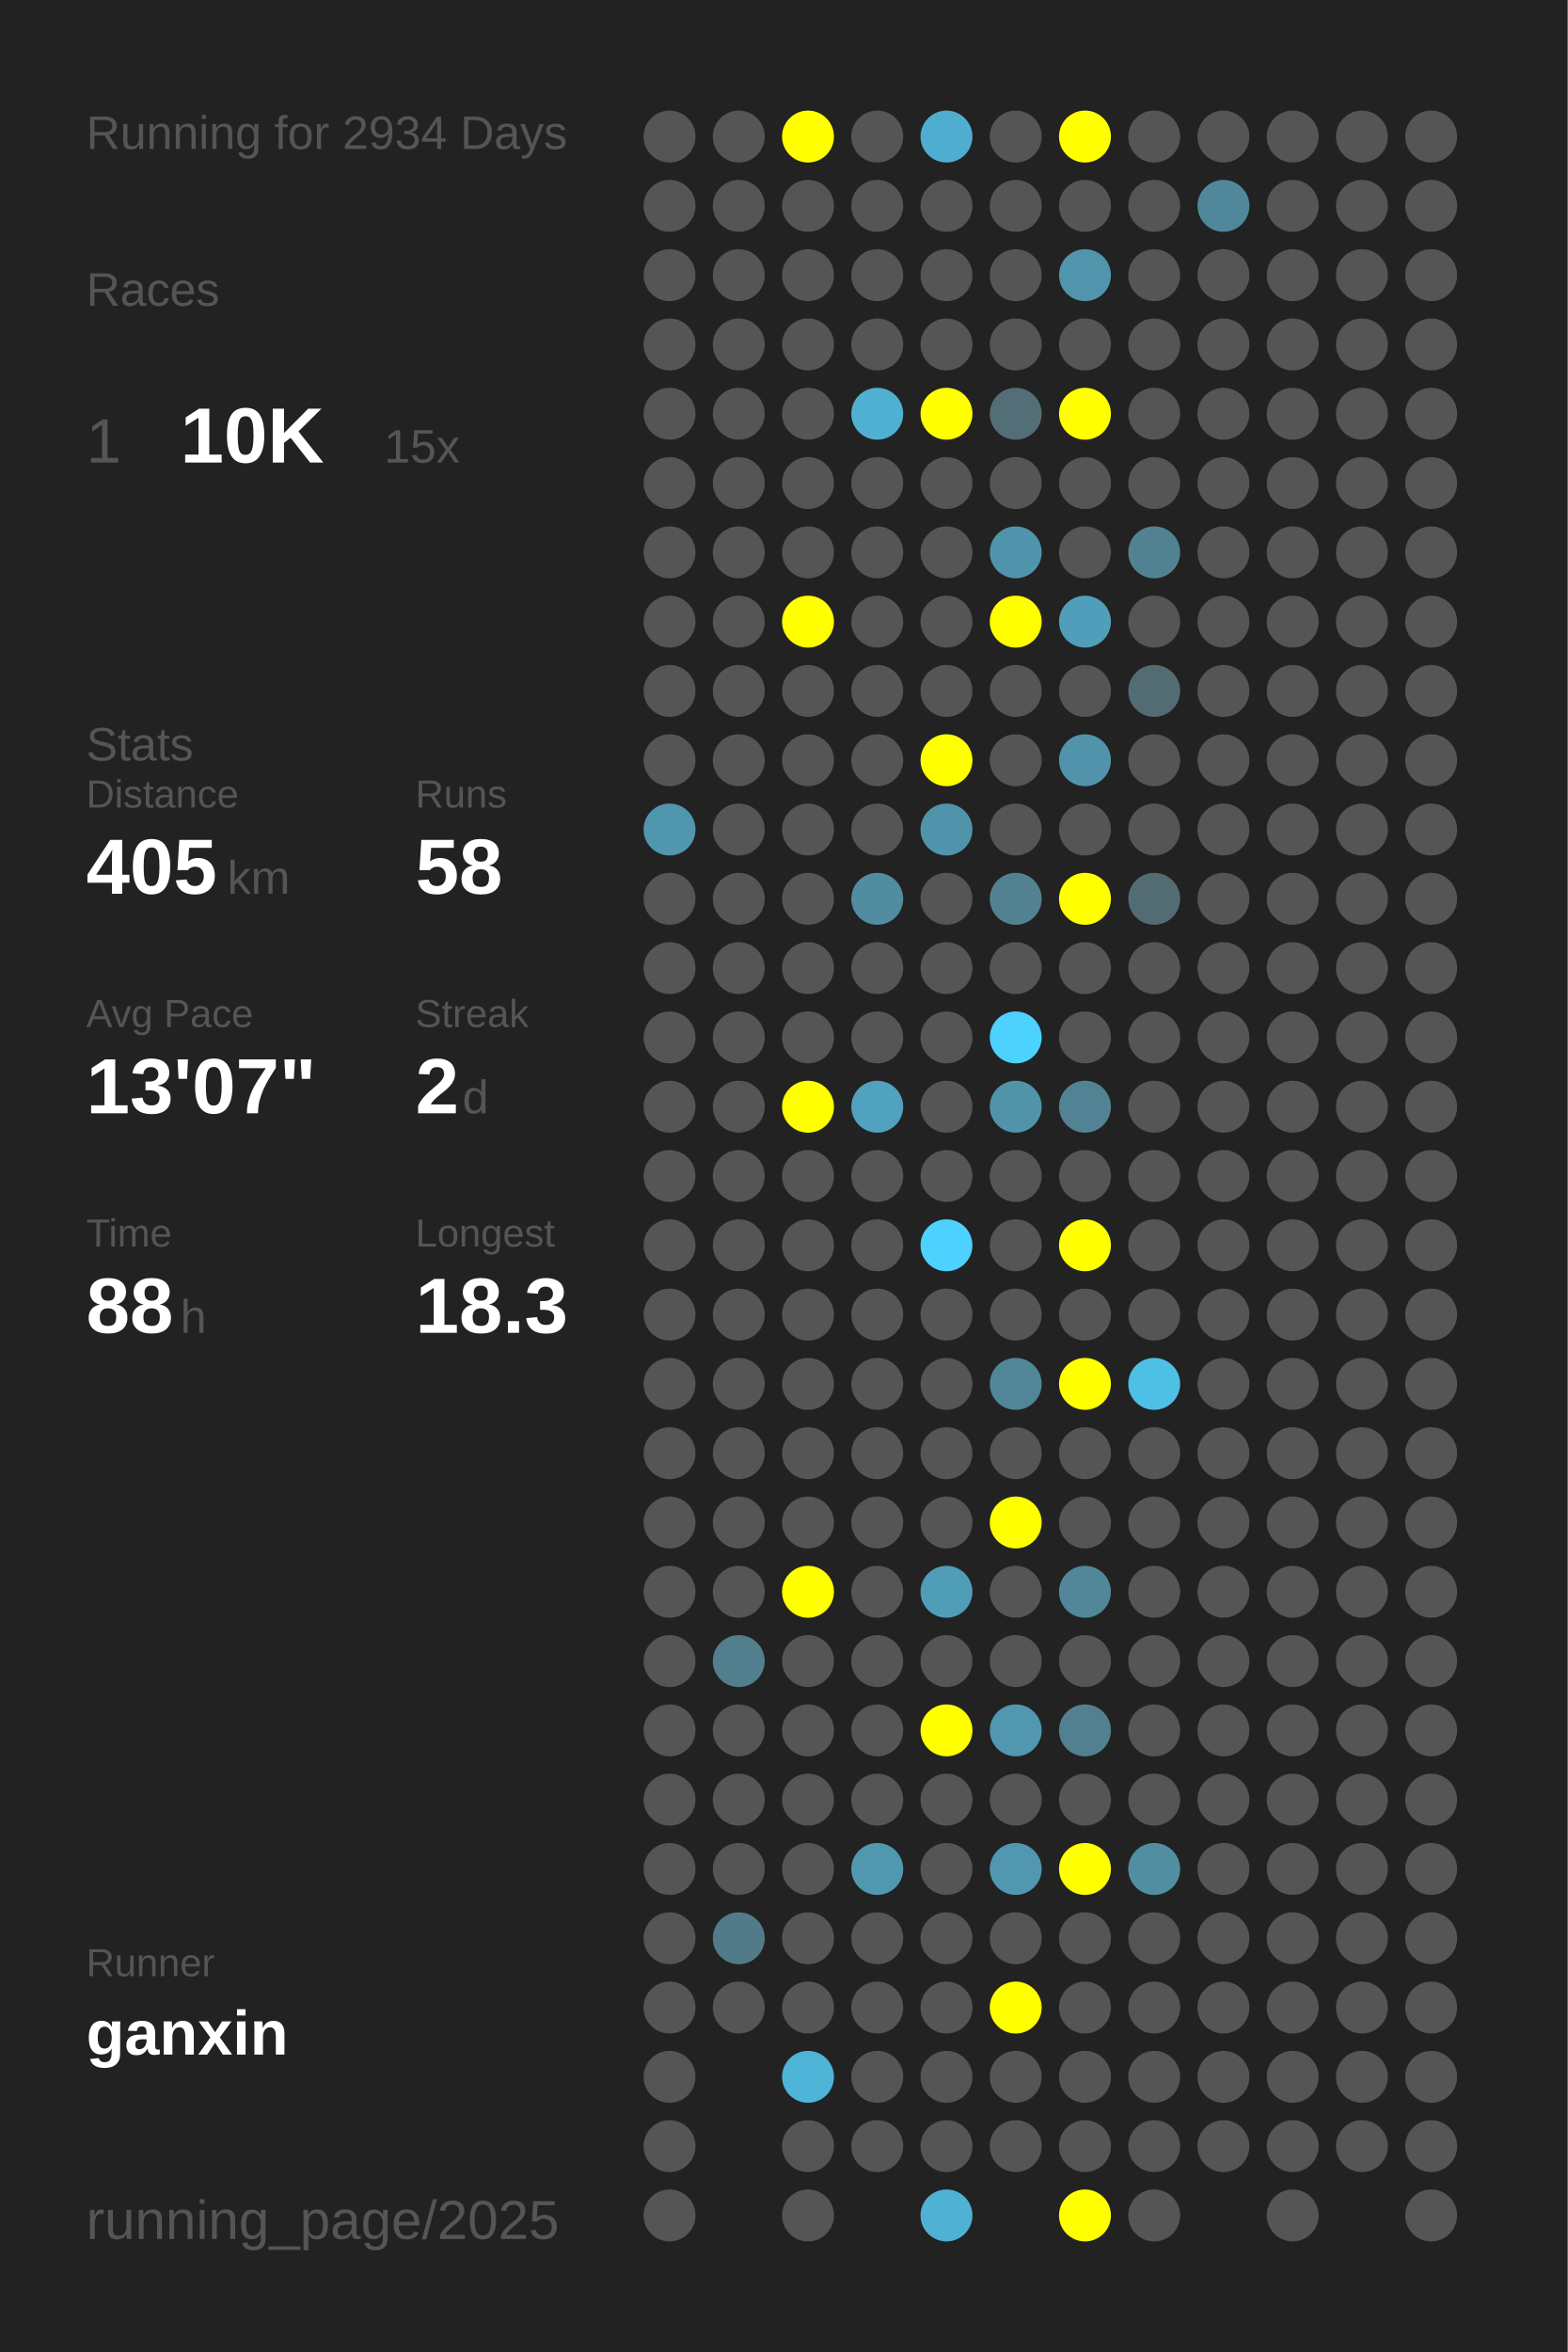
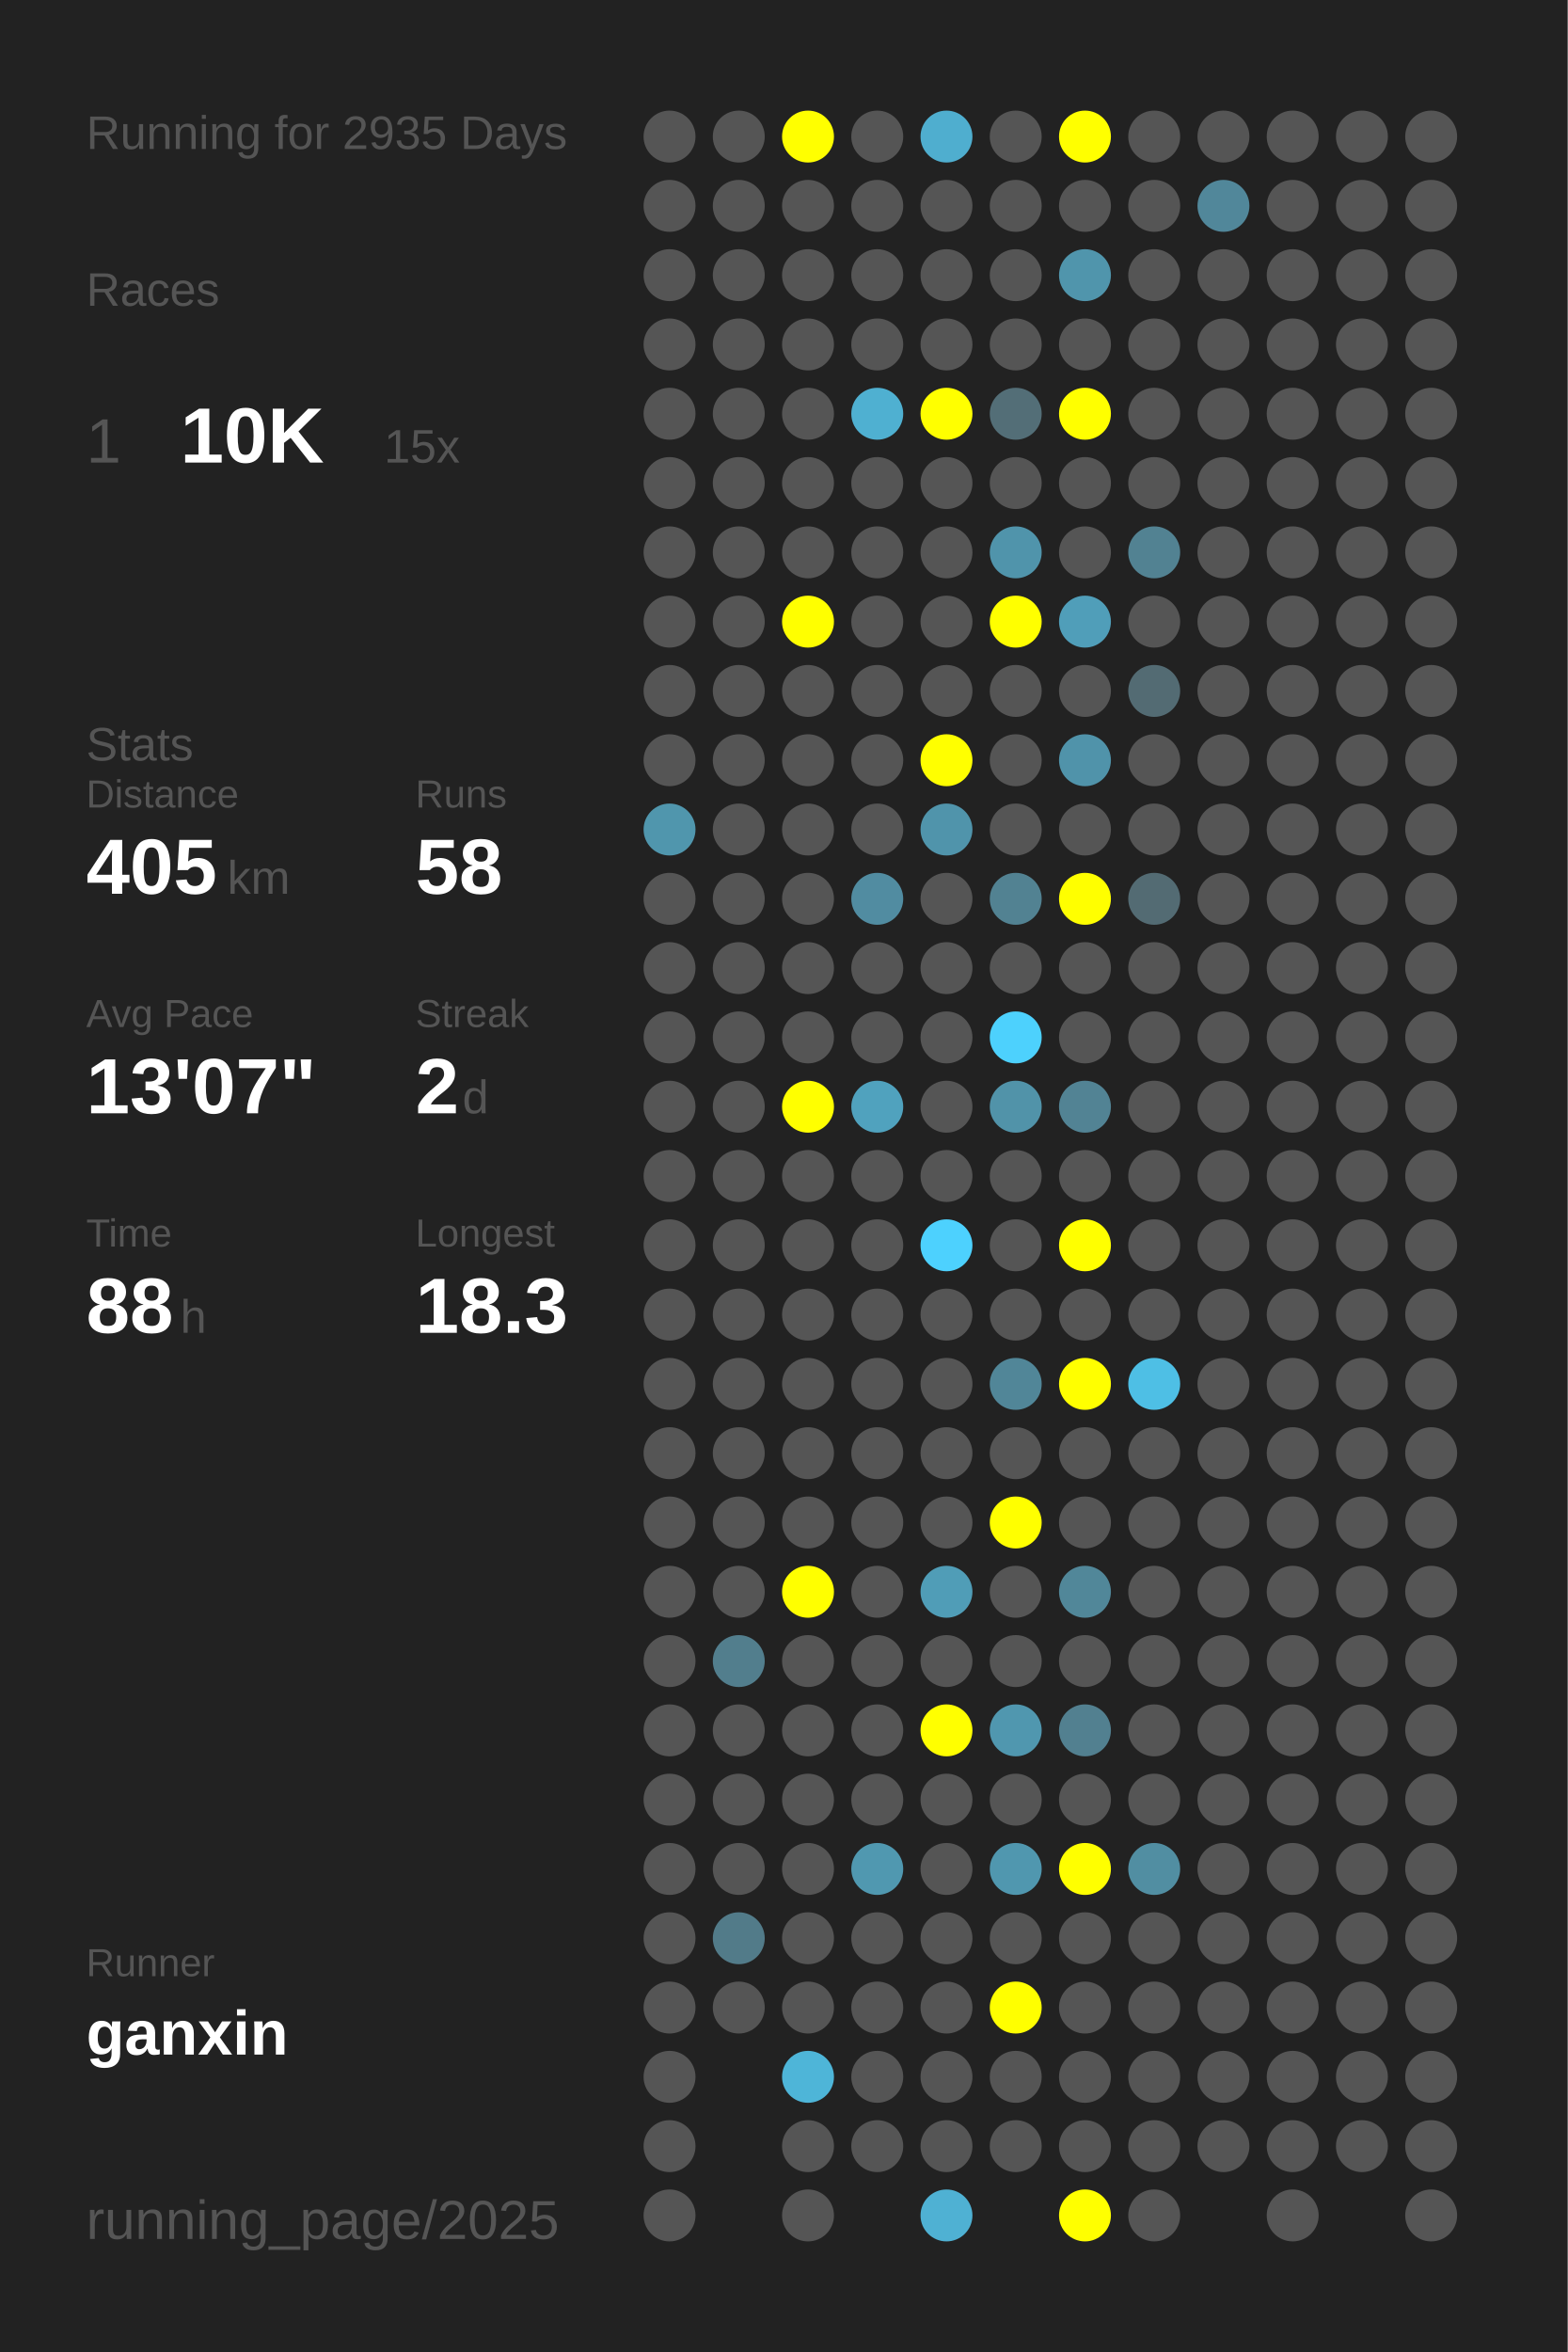
<svg xmlns="http://www.w3.org/2000/svg" baseProfile="full" height="300mm" version="1.1" viewBox="0,0,200,300" width="200mm">
  <defs />
  <rect fill="#222222" height="300" width="200" x="0" y="0" />
-   <text fill="#555555" style="font-size:6px; font-family:Arial;" x="11" y="19">Running for 2934 Days</text>
+   <text fill="#555555" style="font-size:6px; font-family:Arial;" x="11" y="19">Running for 2935 Days</text>
  <text fill="#555555" style="font-size:6px; font-family:Arial;" x="11" y="39">Races</text>
  <text fill="#555555" style="font-size:8px; font-family:Arial;" x="11" y="59">1</text>
  <text fill="#FFFFFF" style="font-size:10px; font-family:Arial; font-weight:bold;" x="23" y="59">10K</text>
  <text fill="#555555" style="font-size:6px; font-family:Arial;" x="49" y="59">15x</text>
  <text fill="#555555" style="font-size:6px; font-family:Arial;" x="11" y="97">Stats</text>
  <text fill="#555555" style="font-size:5px; font-family:Arial;" x="11" y="103">Distance</text>
  <text fill="#FFFFFF" style="font-size:10px; font-family:Arial; font-weight:bold;" x="11" y="114">405</text>
  <text fill="#555555" style="font-size:6px; font-family:Arial;" x="29" y="114">km</text>
  <text fill="#555555" style="font-size:5px; font-family:Arial;" x="53" y="103">Runs</text>
  <text fill="#FFFFFF" style="font-size:10px; font-family:Arial; font-weight:bold;" x="53" y="114">58</text>
  <text fill="#555555" style="font-size:5px; font-family:Arial;" x="11" y="131">Avg Pace</text>
  <text fill="#FFFFFF" style="font-size:10px; font-family:Arial; font-weight:bold;" x="11" y="142">13'07"</text>
  <text fill="#555555" style="font-size:5px; font-family:Arial;" x="53" y="131">Streak</text>
  <text fill="#FFFFFF" style="font-size:10px; font-family:Arial; font-weight:bold;" x="53" y="142">2</text>
  <text fill="#555555" style="font-size:6px; font-family:Arial;" x="59" y="142">d</text>
  <text fill="#555555" style="font-size:5px; font-family:Arial;" x="11" y="159">Time</text>
  <text fill="#FFFFFF" style="font-size:10px; font-family:Arial; font-weight:bold;" x="11" y="170">88</text>
  <text fill="#555555" style="font-size:6px; font-family:Arial;" x="23" y="170">h</text>
  <text fill="#555555" style="font-size:5px; font-family:Arial;" x="53" y="159">Longest</text>
  <text fill="#FFFFFF" style="font-size:10px; font-family:Arial; font-weight:bold;" x="53" y="170">18.3</text>
  <text fill="#555555" style="font-size:5px; font-family:Arial;" x="11" y="252.065">Runner</text>
  <text fill="#FFFFFF" style="font-size:8px; font-family:Arial; font-weight:bold;" x="11" y="262.065">ganxin</text>
  <text fill="#555555" style="font-size:7px; font-family:Arial;" x="11" y="285.581">running_page/2025</text>
  <circle cx="85.417" cy="17.419" fill="#555555" r="3.312" />
  <circle cx="85.417" cy="26.258" fill="#555555" r="3.312" />
  <circle cx="85.417" cy="35.097" fill="#555555" r="3.312" />
  <circle cx="85.417" cy="43.935" fill="#555555" r="3.312" />
  <circle cx="85.417" cy="52.774" fill="#555555" r="3.312" />
  <circle cx="85.417" cy="61.613" fill="#555555" r="3.312" />
  <circle cx="85.417" cy="70.452" fill="#555555" r="3.312" />
  <circle cx="85.417" cy="79.29" fill="#555555" r="3.312" />
  <circle cx="85.417" cy="88.129" fill="#555555" r="3.312" />
  <circle cx="85.417" cy="96.968" fill="#555555" r="3.312" />
  <circle cx="85.417" cy="105.806" fill="#5096ad" r="3.312" />
  <circle cx="85.417" cy="114.645" fill="#555555" r="3.312" />
  <circle cx="85.417" cy="123.484" fill="#555555" r="3.312" />
  <circle cx="85.417" cy="132.323" fill="#555555" r="3.312" />
  <circle cx="85.417" cy="141.161" fill="#555555" r="3.312" />
  <circle cx="85.417" cy="150" fill="#555555" r="3.312" />
  <circle cx="85.417" cy="158.839" fill="#555555" r="3.312" />
  <circle cx="85.417" cy="167.677" fill="#555555" r="3.312" />
  <circle cx="85.417" cy="176.516" fill="#555555" r="3.312" />
  <circle cx="85.417" cy="185.355" fill="#555555" r="3.312" />
  <circle cx="85.417" cy="194.194" fill="#555555" r="3.312" />
  <circle cx="85.417" cy="203.032" fill="#555555" r="3.312" />
  <circle cx="85.417" cy="211.871" fill="#555555" r="3.312" />
  <circle cx="85.417" cy="220.71" fill="#555555" r="3.312" />
  <circle cx="85.417" cy="229.548" fill="#555555" r="3.312" />
  <circle cx="85.417" cy="238.387" fill="#555555" r="3.312" />
  <circle cx="85.417" cy="247.226" fill="#555555" r="3.312" />
  <circle cx="85.417" cy="256.065" fill="#555555" r="3.312" />
  <circle cx="85.417" cy="264.903" fill="#555555" r="3.312" />
  <circle cx="85.417" cy="273.742" fill="#555555" r="3.312" />
  <circle cx="85.417" cy="282.581" fill="#555555" r="3.312" />
  <circle cx="94.25" cy="17.419" fill="#555555" r="3.312" />
  <circle cx="94.25" cy="26.258" fill="#555555" r="3.312" />
  <circle cx="94.25" cy="35.097" fill="#555555" r="3.312" />
  <circle cx="94.25" cy="43.935" fill="#555555" r="3.312" />
  <circle cx="94.25" cy="52.774" fill="#555555" r="3.312" />
  <circle cx="94.25" cy="61.613" fill="#555555" r="3.312" />
  <circle cx="94.25" cy="70.452" fill="#555555" r="3.312" />
  <circle cx="94.25" cy="79.29" fill="#555555" r="3.312" />
  <circle cx="94.25" cy="88.129" fill="#555555" r="3.312" />
  <circle cx="94.25" cy="96.968" fill="#555555" r="3.312" />
  <circle cx="94.25" cy="105.806" fill="#555555" r="3.312" />
  <circle cx="94.25" cy="114.645" fill="#555555" r="3.312" />
  <circle cx="94.25" cy="123.484" fill="#555555" r="3.312" />
  <circle cx="94.25" cy="132.323" fill="#555555" r="3.312" />
  <circle cx="94.25" cy="141.161" fill="#555555" r="3.312" />
  <circle cx="94.25" cy="150" fill="#555555" r="3.312" />
  <circle cx="94.25" cy="158.839" fill="#555555" r="3.312" />
  <circle cx="94.25" cy="167.677" fill="#555555" r="3.312" />
  <circle cx="94.25" cy="176.516" fill="#555555" r="3.312" />
  <circle cx="94.25" cy="185.355" fill="#555555" r="3.312" />
  <circle cx="94.25" cy="194.194" fill="#555555" r="3.312" />
  <circle cx="94.25" cy="203.032" fill="#555555" r="3.312" />
  <circle cx="94.25" cy="211.871" fill="#527e8d" r="3.312" />
  <circle cx="94.25" cy="220.71" fill="#555555" r="3.312" />
  <circle cx="94.25" cy="229.548" fill="#555555" r="3.312" />
  <circle cx="94.25" cy="238.387" fill="#555555" r="3.312" />
  <circle cx="94.25" cy="247.226" fill="#527b89" r="3.312" />
  <circle cx="94.25" cy="256.065" fill="#555555" r="3.312" />
  <circle cx="103.083" cy="17.419" fill="#FFFF00" r="3.312" />
  <circle cx="103.083" cy="26.258" fill="#555555" r="3.312" />
  <circle cx="103.083" cy="35.097" fill="#555555" r="3.312" />
  <circle cx="103.083" cy="43.935" fill="#555555" r="3.312" />
  <circle cx="103.083" cy="52.774" fill="#555555" r="3.312" />
  <circle cx="103.083" cy="61.613" fill="#555555" r="3.312" />
  <circle cx="103.083" cy="70.452" fill="#555555" r="3.312" />
  <circle cx="103.083" cy="79.29" fill="#FFFF00" r="3.312" />
  <circle cx="103.083" cy="88.129" fill="#555555" r="3.312" />
  <circle cx="103.083" cy="96.968" fill="#555555" r="3.312" />
  <circle cx="103.083" cy="105.806" fill="#555555" r="3.312" />
  <circle cx="103.083" cy="114.645" fill="#555555" r="3.312" />
  <circle cx="103.083" cy="123.484" fill="#555555" r="3.312" />
  <circle cx="103.083" cy="132.323" fill="#555555" r="3.312" />
  <circle cx="103.083" cy="141.161" fill="#FFFF00" r="3.312" />
  <circle cx="103.083" cy="150" fill="#555555" r="3.312" />
  <circle cx="103.083" cy="158.839" fill="#555555" r="3.312" />
  <circle cx="103.083" cy="167.677" fill="#555555" r="3.312" />
  <circle cx="103.083" cy="176.516" fill="#555555" r="3.312" />
  <circle cx="103.083" cy="185.355" fill="#555555" r="3.312" />
  <circle cx="103.083" cy="194.194" fill="#555555" r="3.312" />
  <circle cx="103.083" cy="203.032" fill="#FFFF00" r="3.312" />
  <circle cx="103.083" cy="211.871" fill="#555555" r="3.312" />
  <circle cx="103.083" cy="220.71" fill="#555555" r="3.312" />
  <circle cx="103.083" cy="229.548" fill="#555555" r="3.312" />
  <circle cx="103.083" cy="238.387" fill="#555555" r="3.312" />
  <circle cx="103.083" cy="247.226" fill="#555555" r="3.312" />
  <circle cx="103.083" cy="256.065" fill="#555555" r="3.312" />
  <circle cx="103.083" cy="264.903" fill="#4eb5d8" r="3.312" />
  <circle cx="103.083" cy="273.742" fill="#555555" r="3.312" />
  <circle cx="103.083" cy="282.581" fill="#555555" r="3.312" />
  <circle cx="111.917" cy="17.419" fill="#555555" r="3.312" />
  <circle cx="111.917" cy="26.258" fill="#555555" r="3.312" />
  <circle cx="111.917" cy="35.097" fill="#555555" r="3.312" />
  <circle cx="111.917" cy="43.935" fill="#555555" r="3.312" />
  <circle cx="111.917" cy="52.774" fill="#4fb0d1" r="3.312" />
  <circle cx="111.917" cy="61.613" fill="#555555" r="3.312" />
  <circle cx="111.917" cy="70.452" fill="#555555" r="3.312" />
  <circle cx="111.917" cy="79.29" fill="#555555" r="3.312" />
  <circle cx="111.917" cy="88.129" fill="#555555" r="3.312" />
  <circle cx="111.917" cy="96.968" fill="#555555" r="3.312" />
  <circle cx="111.917" cy="105.806" fill="#555555" r="3.312" />
  <circle cx="111.917" cy="114.645" fill="#518ca1" r="3.312" />
  <circle cx="111.917" cy="123.484" fill="#555555" r="3.312" />
  <circle cx="111.917" cy="132.323" fill="#555555" r="3.312" />
  <circle cx="111.917" cy="141.161" fill="#50a2be" r="3.312" />
  <circle cx="111.917" cy="150" fill="#555555" r="3.312" />
  <circle cx="111.917" cy="158.839" fill="#555555" r="3.312" />
  <circle cx="111.917" cy="167.677" fill="#555555" r="3.312" />
  <circle cx="111.917" cy="176.516" fill="#555555" r="3.312" />
  <circle cx="111.917" cy="185.355" fill="#555555" r="3.312" />
  <circle cx="111.917" cy="194.194" fill="#555555" r="3.312" />
  <circle cx="111.917" cy="203.032" fill="#555555" r="3.312" />
  <circle cx="111.917" cy="211.871" fill="#555555" r="3.312" />
  <circle cx="111.917" cy="220.71" fill="#555555" r="3.312" />
  <circle cx="111.917" cy="229.548" fill="#555555" r="3.312" />
  <circle cx="111.917" cy="238.387" fill="#5098b0" r="3.312" />
  <circle cx="111.917" cy="247.226" fill="#555555" r="3.312" />
  <circle cx="111.917" cy="256.065" fill="#555555" r="3.312" />
  <circle cx="111.917" cy="264.903" fill="#555555" r="3.312" />
  <circle cx="111.917" cy="273.742" fill="#555555" r="3.312" />
  <circle cx="120.75" cy="17.419" fill="#4faecf" r="3.312" />
  <circle cx="120.75" cy="26.258" fill="#555555" r="3.312" />
  <circle cx="120.75" cy="35.097" fill="#555555" r="3.312" />
  <circle cx="120.75" cy="43.935" fill="#555555" r="3.312" />
  <circle cx="120.75" cy="52.774" fill="#FFFF00" r="3.312" />
  <circle cx="120.75" cy="61.613" fill="#555555" r="3.312" />
  <circle cx="120.75" cy="70.452" fill="#555555" r="3.312" />
  <circle cx="120.75" cy="79.29" fill="#555555" r="3.312" />
  <circle cx="120.75" cy="88.129" fill="#555555" r="3.312" />
  <circle cx="120.75" cy="96.968" fill="#FFFF00" r="3.312" />
  <circle cx="120.75" cy="105.806" fill="#5094ab" r="3.312" />
  <circle cx="120.75" cy="114.645" fill="#555555" r="3.312" />
  <circle cx="120.75" cy="123.484" fill="#555555" r="3.312" />
  <circle cx="120.75" cy="132.323" fill="#555555" r="3.312" />
  <circle cx="120.75" cy="141.161" fill="#555555" r="3.312" />
  <circle cx="120.75" cy="150" fill="#555555" r="3.312" />
  <circle cx="120.75" cy="158.839" fill="#4dd1fe" r="3.312" />
  <circle cx="120.75" cy="167.677" fill="#555555" r="3.312" />
  <circle cx="120.75" cy="176.516" fill="#555555" r="3.312" />
  <circle cx="120.75" cy="185.355" fill="#555555" r="3.312" />
  <circle cx="120.75" cy="194.194" fill="#555555" r="3.312" />
  <circle cx="120.75" cy="203.032" fill="#509db7" r="3.312" />
  <circle cx="120.75" cy="211.871" fill="#555555" r="3.312" />
  <circle cx="120.75" cy="220.71" fill="#FFFF00" r="3.312" />
  <circle cx="120.75" cy="229.548" fill="#555555" r="3.312" />
  <circle cx="120.75" cy="238.387" fill="#555555" r="3.312" />
  <circle cx="120.75" cy="247.226" fill="#555555" r="3.312" />
  <circle cx="120.75" cy="256.065" fill="#555555" r="3.312" />
  <circle cx="120.75" cy="264.903" fill="#555555" r="3.312" />
  <circle cx="120.75" cy="273.742" fill="#555555" r="3.312" />
  <circle cx="120.75" cy="282.581" fill="#4fb1d3" r="3.312" />
  <circle cx="129.583" cy="17.419" fill="#555555" r="3.312" />
  <circle cx="129.583" cy="26.258" fill="#555555" r="3.312" />
  <circle cx="129.583" cy="35.097" fill="#555555" r="3.312" />
  <circle cx="129.583" cy="43.935" fill="#555555" r="3.312" />
  <circle cx="129.583" cy="52.774" fill="#536e77" r="3.312" />
  <circle cx="129.583" cy="61.613" fill="#555555" r="3.312" />
  <circle cx="129.583" cy="70.452" fill="#5094ab" r="3.312" />
  <circle cx="129.583" cy="79.29" fill="#FFFF00" r="3.312" />
  <circle cx="129.583" cy="88.129" fill="#555555" r="3.312" />
  <circle cx="129.583" cy="96.968" fill="#555555" r="3.312" />
  <circle cx="129.583" cy="105.806" fill="#555555" r="3.312" />
  <circle cx="129.583" cy="114.645" fill="#528292" r="3.312" />
  <circle cx="129.583" cy="123.484" fill="#555555" r="3.312" />
  <circle cx="129.583" cy="132.323" fill="#4dd1fd" r="3.312" />
  <circle cx="129.583" cy="141.161" fill="#5193a9" r="3.312" />
  <circle cx="129.583" cy="150" fill="#555555" r="3.312" />
  <circle cx="129.583" cy="158.839" fill="#555555" r="3.312" />
  <circle cx="129.583" cy="167.677" fill="#555555" r="3.312" />
  <circle cx="129.583" cy="176.516" fill="#518698" r="3.312" />
  <circle cx="129.583" cy="185.355" fill="#555555" r="3.312" />
  <circle cx="129.583" cy="194.194" fill="#FFFF00" r="3.312" />
  <circle cx="129.583" cy="203.032" fill="#555555" r="3.312" />
  <circle cx="129.583" cy="211.871" fill="#555555" r="3.312" />
  <circle cx="129.583" cy="220.71" fill="#5097af" r="3.312" />
  <circle cx="129.583" cy="229.548" fill="#555555" r="3.312" />
  <circle cx="129.583" cy="238.387" fill="#5097af" r="3.312" />
  <circle cx="129.583" cy="247.226" fill="#555555" r="3.312" />
  <circle cx="129.583" cy="256.065" fill="#FFFF00" r="3.312" />
  <circle cx="129.583" cy="264.903" fill="#555555" r="3.312" />
  <circle cx="129.583" cy="273.742" fill="#555555" r="3.312" />
  <circle cx="138.417" cy="17.419" fill="#FFFF00" r="3.312" />
  <circle cx="138.417" cy="26.258" fill="#555555" r="3.312" />
  <circle cx="138.417" cy="35.097" fill="#5095ac" r="3.312" />
  <circle cx="138.417" cy="43.935" fill="#555555" r="3.312" />
  <circle cx="138.417" cy="52.774" fill="#FFFF00" r="3.312" />
  <circle cx="138.417" cy="61.613" fill="#555555" r="3.312" />
  <circle cx="138.417" cy="70.452" fill="#555555" r="3.312" />
  <circle cx="138.417" cy="79.29" fill="#509eb9" r="3.312" />
  <circle cx="138.417" cy="88.129" fill="#555555" r="3.312" />
  <circle cx="138.417" cy="96.968" fill="#5093aa" r="3.312" />
  <circle cx="138.417" cy="105.806" fill="#555555" r="3.312" />
  <circle cx="138.417" cy="114.645" fill="#FFFF00" r="3.312" />
  <circle cx="138.417" cy="123.484" fill="#555555" r="3.312" />
  <circle cx="138.417" cy="132.323" fill="#555555" r="3.312" />
  <circle cx="138.417" cy="141.161" fill="#528394" r="3.312" />
  <circle cx="138.417" cy="150" fill="#555555" r="3.312" />
  <circle cx="138.417" cy="158.839" fill="#FFFF00" r="3.312" />
  <circle cx="138.417" cy="167.677" fill="#555555" r="3.312" />
  <circle cx="138.417" cy="176.516" fill="#FFFF00" r="3.312" />
  <circle cx="138.417" cy="185.355" fill="#555555" r="3.312" />
  <circle cx="138.417" cy="194.194" fill="#555555" r="3.312" />
  <circle cx="138.417" cy="203.032" fill="#518799" r="3.312" />
  <circle cx="138.417" cy="211.871" fill="#555555" r="3.312" />
  <circle cx="138.417" cy="220.71" fill="#528090" r="3.312" />
  <circle cx="138.417" cy="229.548" fill="#555555" r="3.312" />
  <circle cx="138.417" cy="238.387" fill="#FFFF00" r="3.312" />
  <circle cx="138.417" cy="247.226" fill="#555555" r="3.312" />
  <circle cx="138.417" cy="256.065" fill="#555555" r="3.312" />
  <circle cx="138.417" cy="264.903" fill="#555555" r="3.312" />
  <circle cx="138.417" cy="273.742" fill="#555555" r="3.312" />
  <circle cx="138.417" cy="282.581" fill="#FFFF00" r="3.312" />
  <circle cx="147.25" cy="17.419" fill="#555555" r="3.312" />
  <circle cx="147.25" cy="26.258" fill="#555555" r="3.312" />
  <circle cx="147.25" cy="35.097" fill="#555555" r="3.312" />
  <circle cx="147.25" cy="43.935" fill="#555555" r="3.312" />
  <circle cx="147.25" cy="52.774" fill="#555555" r="3.312" />
  <circle cx="147.25" cy="61.613" fill="#555555" r="3.312" />
  <circle cx="147.25" cy="70.452" fill="#528292" r="3.312" />
  <circle cx="147.25" cy="79.29" fill="#555555" r="3.312" />
  <circle cx="147.25" cy="88.129" fill="#536b73" r="3.312" />
  <circle cx="147.25" cy="96.968" fill="#555555" r="3.312" />
  <circle cx="147.25" cy="105.806" fill="#555555" r="3.312" />
  <circle cx="147.25" cy="114.645" fill="#536b73" r="3.312" />
  <circle cx="147.25" cy="123.484" fill="#555555" r="3.312" />
  <circle cx="147.25" cy="132.323" fill="#555555" r="3.312" />
  <circle cx="147.25" cy="141.161" fill="#555555" r="3.312" />
  <circle cx="147.25" cy="150" fill="#555555" r="3.312" />
  <circle cx="147.25" cy="158.839" fill="#555555" r="3.312" />
  <circle cx="147.25" cy="167.677" fill="#555555" r="3.312" />
  <circle cx="147.25" cy="176.516" fill="#4ebfe5" r="3.312" />
  <circle cx="147.25" cy="185.355" fill="#555555" r="3.312" />
  <circle cx="147.25" cy="194.194" fill="#555555" r="3.312" />
  <circle cx="147.25" cy="203.032" fill="#555555" r="3.312" />
  <circle cx="147.25" cy="211.871" fill="#555555" r="3.312" />
  <circle cx="147.25" cy="220.71" fill="#555555" r="3.312" />
  <circle cx="147.25" cy="229.548" fill="#555555" r="3.312" />
  <circle cx="147.25" cy="238.387" fill="#518ea2" r="3.312" />
  <circle cx="147.25" cy="247.226" fill="#555555" r="3.312" />
  <circle cx="147.25" cy="256.065" fill="#555555" r="3.312" />
  <circle cx="147.25" cy="264.903" fill="#555555" r="3.312" />
  <circle cx="147.25" cy="273.742" fill="#555555" r="3.312" />
  <circle cx="147.25" cy="282.581" fill="#555555" r="3.312" />
  <circle cx="156.083" cy="17.419" fill="#555555" r="3.312" />
  <circle cx="156.083" cy="26.258" fill="#51879a" r="3.312" />
  <circle cx="156.083" cy="35.097" fill="#555555" r="3.312" />
  <circle cx="156.083" cy="43.935" fill="#555555" r="3.312" />
  <circle cx="156.083" cy="52.774" fill="#555555" r="3.312" />
  <circle cx="156.083" cy="61.613" fill="#555555" r="3.312" />
  <circle cx="156.083" cy="70.452" fill="#555555" r="3.312" />
  <circle cx="156.083" cy="79.29" fill="#555555" r="3.312" />
  <circle cx="156.083" cy="88.129" fill="#555555" r="3.312" />
  <circle cx="156.083" cy="96.968" fill="#555555" r="3.312" />
  <circle cx="156.083" cy="105.806" fill="#555555" r="3.312" />
  <circle cx="156.083" cy="114.645" fill="#555555" r="3.312" />
  <circle cx="156.083" cy="123.484" fill="#555555" r="3.312" />
  <circle cx="156.083" cy="132.323" fill="#555555" r="3.312" />
  <circle cx="156.083" cy="141.161" fill="#555555" r="3.312" />
  <circle cx="156.083" cy="150" fill="#555555" r="3.312" />
  <circle cx="156.083" cy="158.839" fill="#555555" r="3.312" />
  <circle cx="156.083" cy="167.677" fill="#555555" r="3.312" />
  <circle cx="156.083" cy="176.516" fill="#555555" r="3.312" />
  <circle cx="156.083" cy="185.355" fill="#555555" r="3.312" />
  <circle cx="156.083" cy="194.194" fill="#555555" r="3.312" />
  <circle cx="156.083" cy="203.032" fill="#555555" r="3.312" />
  <circle cx="156.083" cy="211.871" fill="#555555" r="3.312" />
  <circle cx="156.083" cy="220.71" fill="#555555" r="3.312" />
  <circle cx="156.083" cy="229.548" fill="#555555" r="3.312" />
  <circle cx="156.083" cy="238.387" fill="#555555" r="3.312" />
  <circle cx="156.083" cy="247.226" fill="#555555" r="3.312" />
  <circle cx="156.083" cy="256.065" fill="#555555" r="3.312" />
  <circle cx="156.083" cy="264.903" fill="#555555" r="3.312" />
  <circle cx="156.083" cy="273.742" fill="#555555" r="3.312" />
  <circle cx="164.917" cy="17.419" fill="#555555" r="3.312" />
  <circle cx="164.917" cy="26.258" fill="#555555" r="3.312" />
  <circle cx="164.917" cy="35.097" fill="#555555" r="3.312" />
  <circle cx="164.917" cy="43.935" fill="#555555" r="3.312" />
  <circle cx="164.917" cy="52.774" fill="#555555" r="3.312" />
  <circle cx="164.917" cy="61.613" fill="#555555" r="3.312" />
  <circle cx="164.917" cy="70.452" fill="#555555" r="3.312" />
  <circle cx="164.917" cy="79.29" fill="#555555" r="3.312" />
  <circle cx="164.917" cy="88.129" fill="#555555" r="3.312" />
  <circle cx="164.917" cy="96.968" fill="#555555" r="3.312" />
  <circle cx="164.917" cy="105.806" fill="#555555" r="3.312" />
  <circle cx="164.917" cy="114.645" fill="#555555" r="3.312" />
  <circle cx="164.917" cy="123.484" fill="#555555" r="3.312" />
  <circle cx="164.917" cy="132.323" fill="#555555" r="3.312" />
  <circle cx="164.917" cy="141.161" fill="#555555" r="3.312" />
  <circle cx="164.917" cy="150" fill="#555555" r="3.312" />
  <circle cx="164.917" cy="158.839" fill="#555555" r="3.312" />
  <circle cx="164.917" cy="167.677" fill="#555555" r="3.312" />
  <circle cx="164.917" cy="176.516" fill="#555555" r="3.312" />
  <circle cx="164.917" cy="185.355" fill="#555555" r="3.312" />
  <circle cx="164.917" cy="194.194" fill="#555555" r="3.312" />
  <circle cx="164.917" cy="203.032" fill="#555555" r="3.312" />
  <circle cx="164.917" cy="211.871" fill="#555555" r="3.312" />
  <circle cx="164.917" cy="220.71" fill="#555555" r="3.312" />
  <circle cx="164.917" cy="229.548" fill="#555555" r="3.312" />
  <circle cx="164.917" cy="238.387" fill="#555555" r="3.312" />
  <circle cx="164.917" cy="247.226" fill="#555555" r="3.312" />
  <circle cx="164.917" cy="256.065" fill="#555555" r="3.312" />
  <circle cx="164.917" cy="264.903" fill="#555555" r="3.312" />
  <circle cx="164.917" cy="273.742" fill="#555555" r="3.312" />
  <circle cx="164.917" cy="282.581" fill="#555555" r="3.312" />
  <circle cx="173.75" cy="17.419" fill="#555555" r="3.312" />
  <circle cx="173.75" cy="26.258" fill="#555555" r="3.312" />
  <circle cx="173.75" cy="35.097" fill="#555555" r="3.312" />
  <circle cx="173.75" cy="43.935" fill="#555555" r="3.312" />
  <circle cx="173.75" cy="52.774" fill="#555555" r="3.312" />
  <circle cx="173.75" cy="61.613" fill="#555555" r="3.312" />
  <circle cx="173.75" cy="70.452" fill="#555555" r="3.312" />
  <circle cx="173.75" cy="79.29" fill="#555555" r="3.312" />
  <circle cx="173.75" cy="88.129" fill="#555555" r="3.312" />
  <circle cx="173.75" cy="96.968" fill="#555555" r="3.312" />
  <circle cx="173.75" cy="105.806" fill="#555555" r="3.312" />
  <circle cx="173.75" cy="114.645" fill="#555555" r="3.312" />
  <circle cx="173.75" cy="123.484" fill="#555555" r="3.312" />
  <circle cx="173.75" cy="132.323" fill="#555555" r="3.312" />
  <circle cx="173.75" cy="141.161" fill="#555555" r="3.312" />
  <circle cx="173.75" cy="150" fill="#555555" r="3.312" />
  <circle cx="173.75" cy="158.839" fill="#555555" r="3.312" />
  <circle cx="173.75" cy="167.677" fill="#555555" r="3.312" />
  <circle cx="173.75" cy="176.516" fill="#555555" r="3.312" />
  <circle cx="173.75" cy="185.355" fill="#555555" r="3.312" />
  <circle cx="173.75" cy="194.194" fill="#555555" r="3.312" />
  <circle cx="173.75" cy="203.032" fill="#555555" r="3.312" />
  <circle cx="173.75" cy="211.871" fill="#555555" r="3.312" />
  <circle cx="173.75" cy="220.71" fill="#555555" r="3.312" />
  <circle cx="173.75" cy="229.548" fill="#555555" r="3.312" />
  <circle cx="173.75" cy="238.387" fill="#555555" r="3.312" />
  <circle cx="173.75" cy="247.226" fill="#555555" r="3.312" />
  <circle cx="173.75" cy="256.065" fill="#555555" r="3.312" />
  <circle cx="173.75" cy="264.903" fill="#555555" r="3.312" />
  <circle cx="173.75" cy="273.742" fill="#555555" r="3.312" />
  <circle cx="182.583" cy="17.419" fill="#555555" r="3.312" />
  <circle cx="182.583" cy="26.258" fill="#555555" r="3.312" />
  <circle cx="182.583" cy="35.097" fill="#555555" r="3.312" />
  <circle cx="182.583" cy="43.935" fill="#555555" r="3.312" />
  <circle cx="182.583" cy="52.774" fill="#555555" r="3.312" />
  <circle cx="182.583" cy="61.613" fill="#555555" r="3.312" />
  <circle cx="182.583" cy="70.452" fill="#555555" r="3.312" />
  <circle cx="182.583" cy="79.29" fill="#555555" r="3.312" />
  <circle cx="182.583" cy="88.129" fill="#555555" r="3.312" />
  <circle cx="182.583" cy="96.968" fill="#555555" r="3.312" />
  <circle cx="182.583" cy="105.806" fill="#555555" r="3.312" />
  <circle cx="182.583" cy="114.645" fill="#555555" r="3.312" />
  <circle cx="182.583" cy="123.484" fill="#555555" r="3.312" />
  <circle cx="182.583" cy="132.323" fill="#555555" r="3.312" />
  <circle cx="182.583" cy="141.161" fill="#555555" r="3.312" />
  <circle cx="182.583" cy="150" fill="#555555" r="3.312" />
  <circle cx="182.583" cy="158.839" fill="#555555" r="3.312" />
  <circle cx="182.583" cy="167.677" fill="#555555" r="3.312" />
  <circle cx="182.583" cy="176.516" fill="#555555" r="3.312" />
  <circle cx="182.583" cy="185.355" fill="#555555" r="3.312" />
  <circle cx="182.583" cy="194.194" fill="#555555" r="3.312" />
  <circle cx="182.583" cy="203.032" fill="#555555" r="3.312" />
  <circle cx="182.583" cy="211.871" fill="#555555" r="3.312" />
  <circle cx="182.583" cy="220.71" fill="#555555" r="3.312" />
  <circle cx="182.583" cy="229.548" fill="#555555" r="3.312" />
  <circle cx="182.583" cy="238.387" fill="#555555" r="3.312" />
  <circle cx="182.583" cy="247.226" fill="#555555" r="3.312" />
  <circle cx="182.583" cy="256.065" fill="#555555" r="3.312" />
  <circle cx="182.583" cy="264.903" fill="#555555" r="3.312" />
  <circle cx="182.583" cy="273.742" fill="#555555" r="3.312" />
  <circle cx="182.583" cy="282.581" fill="#555555" r="3.312" />
</svg>
